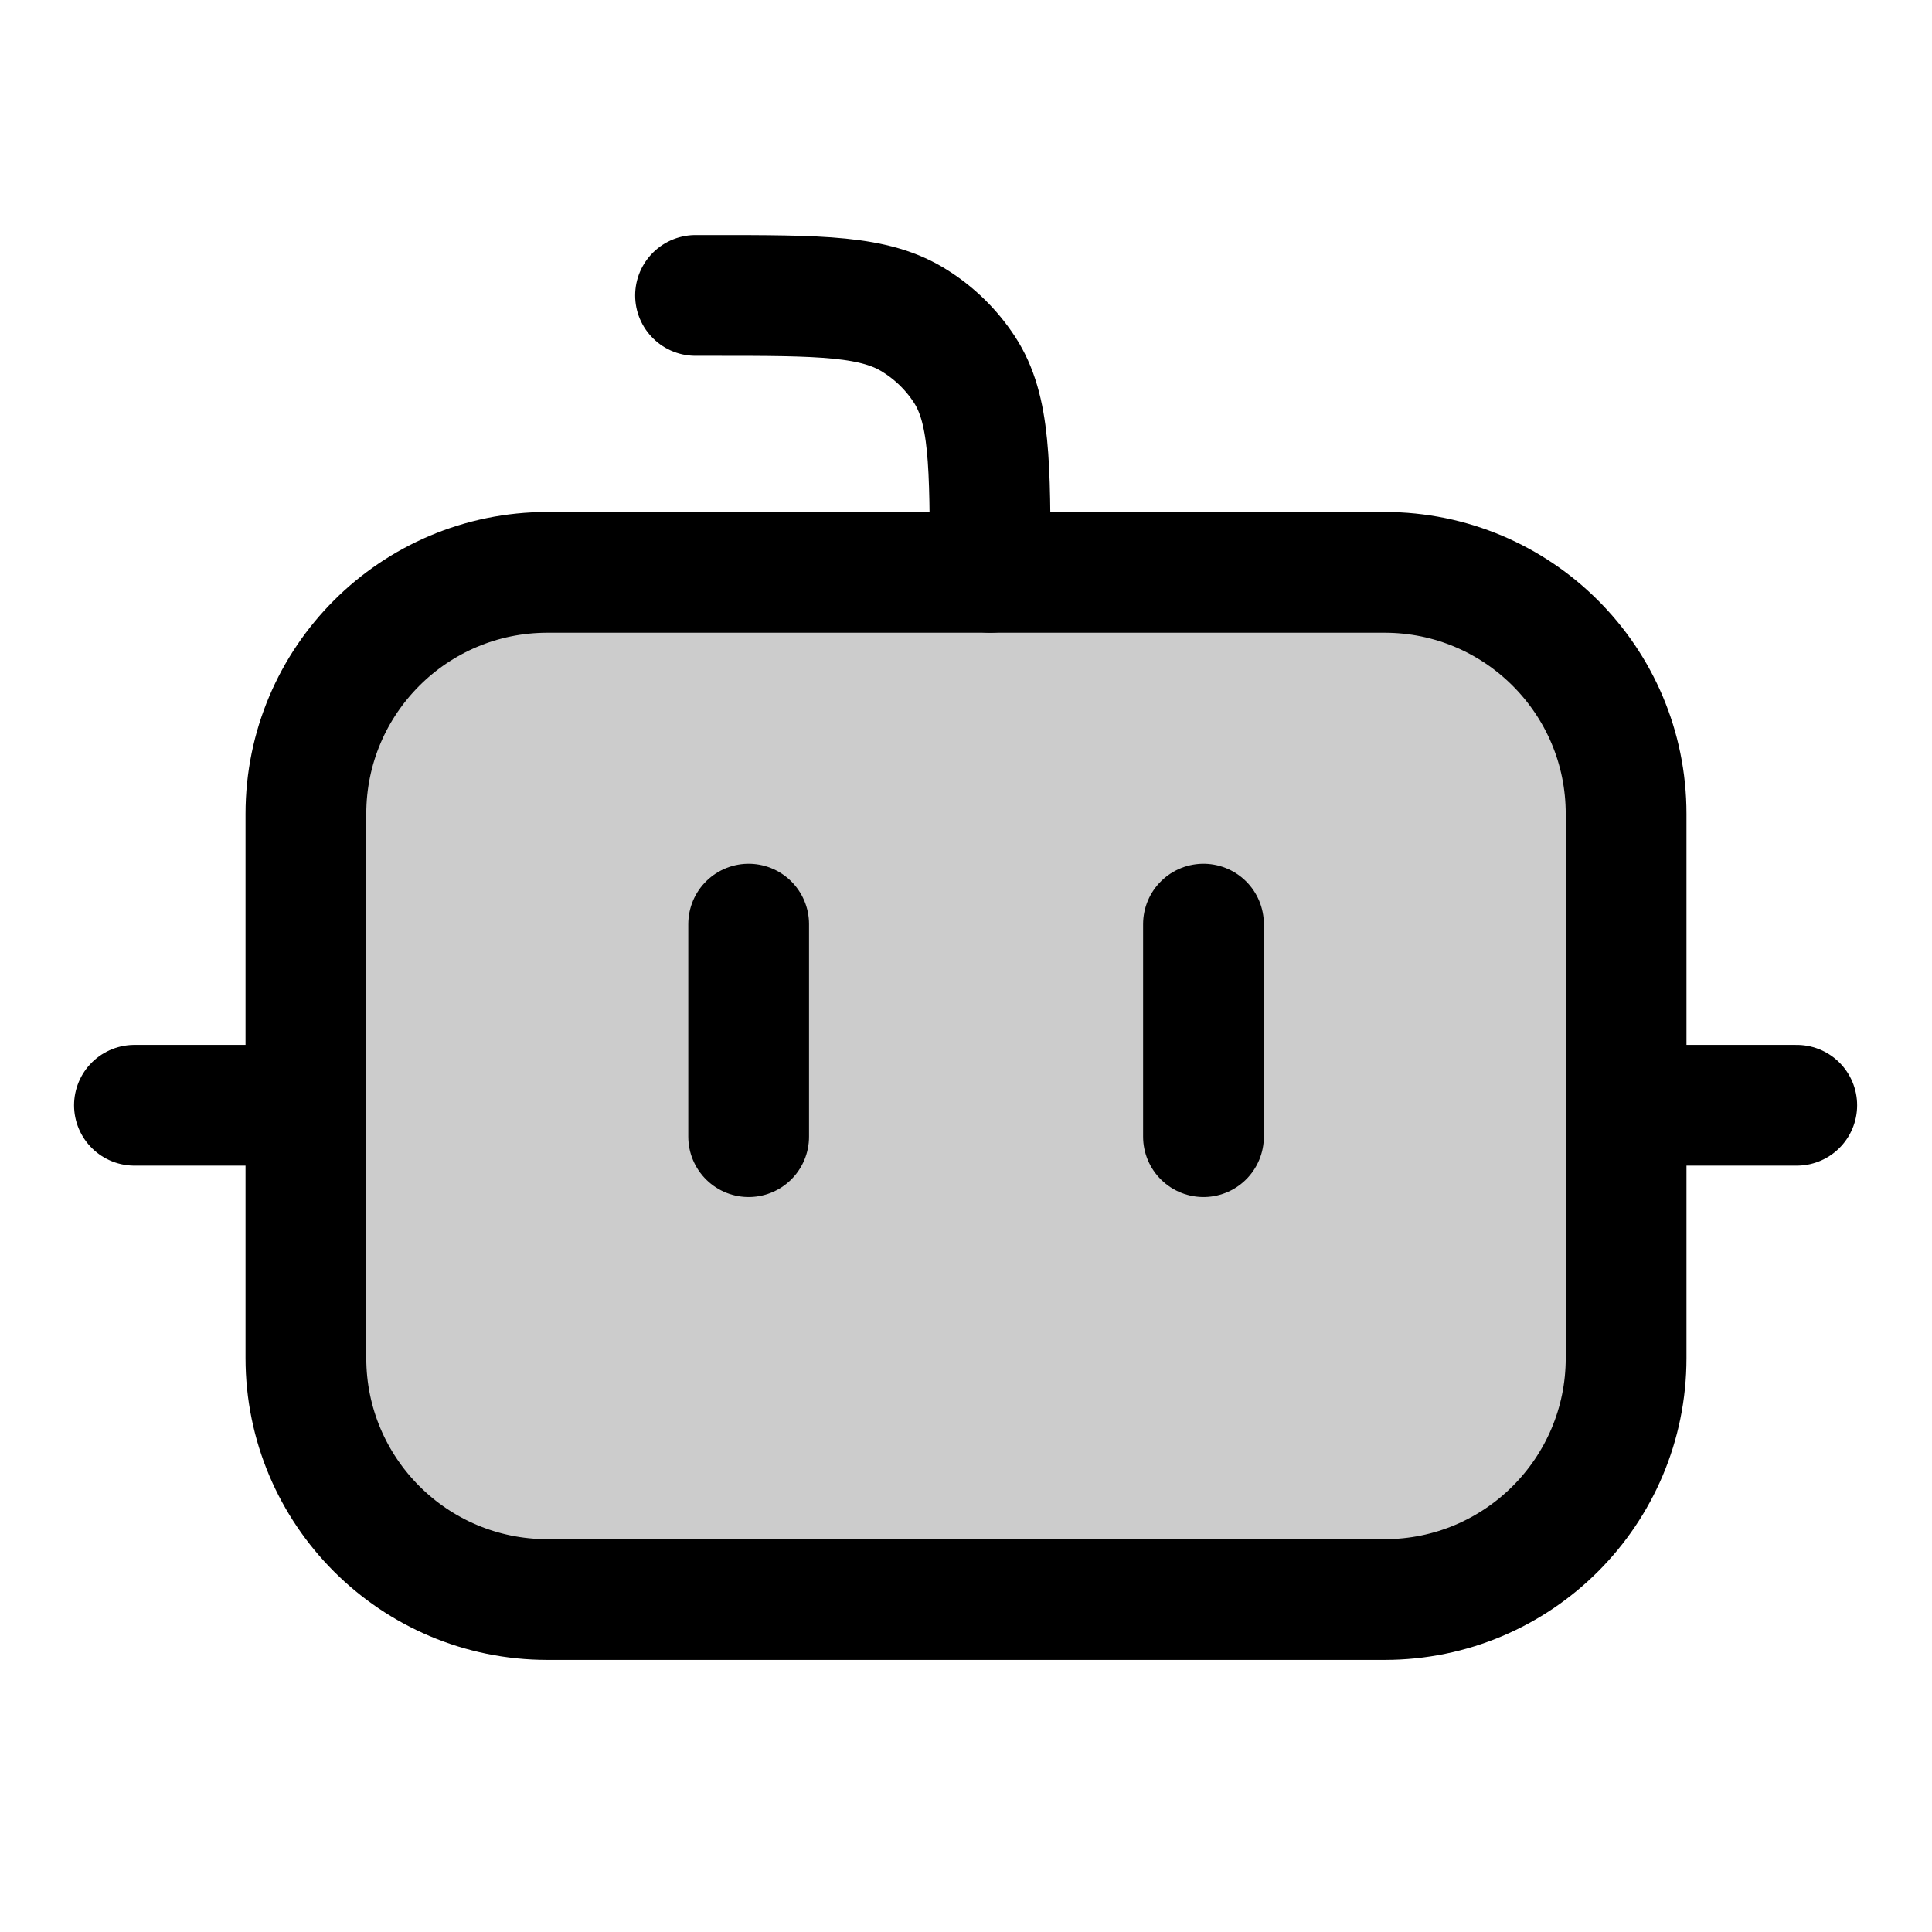
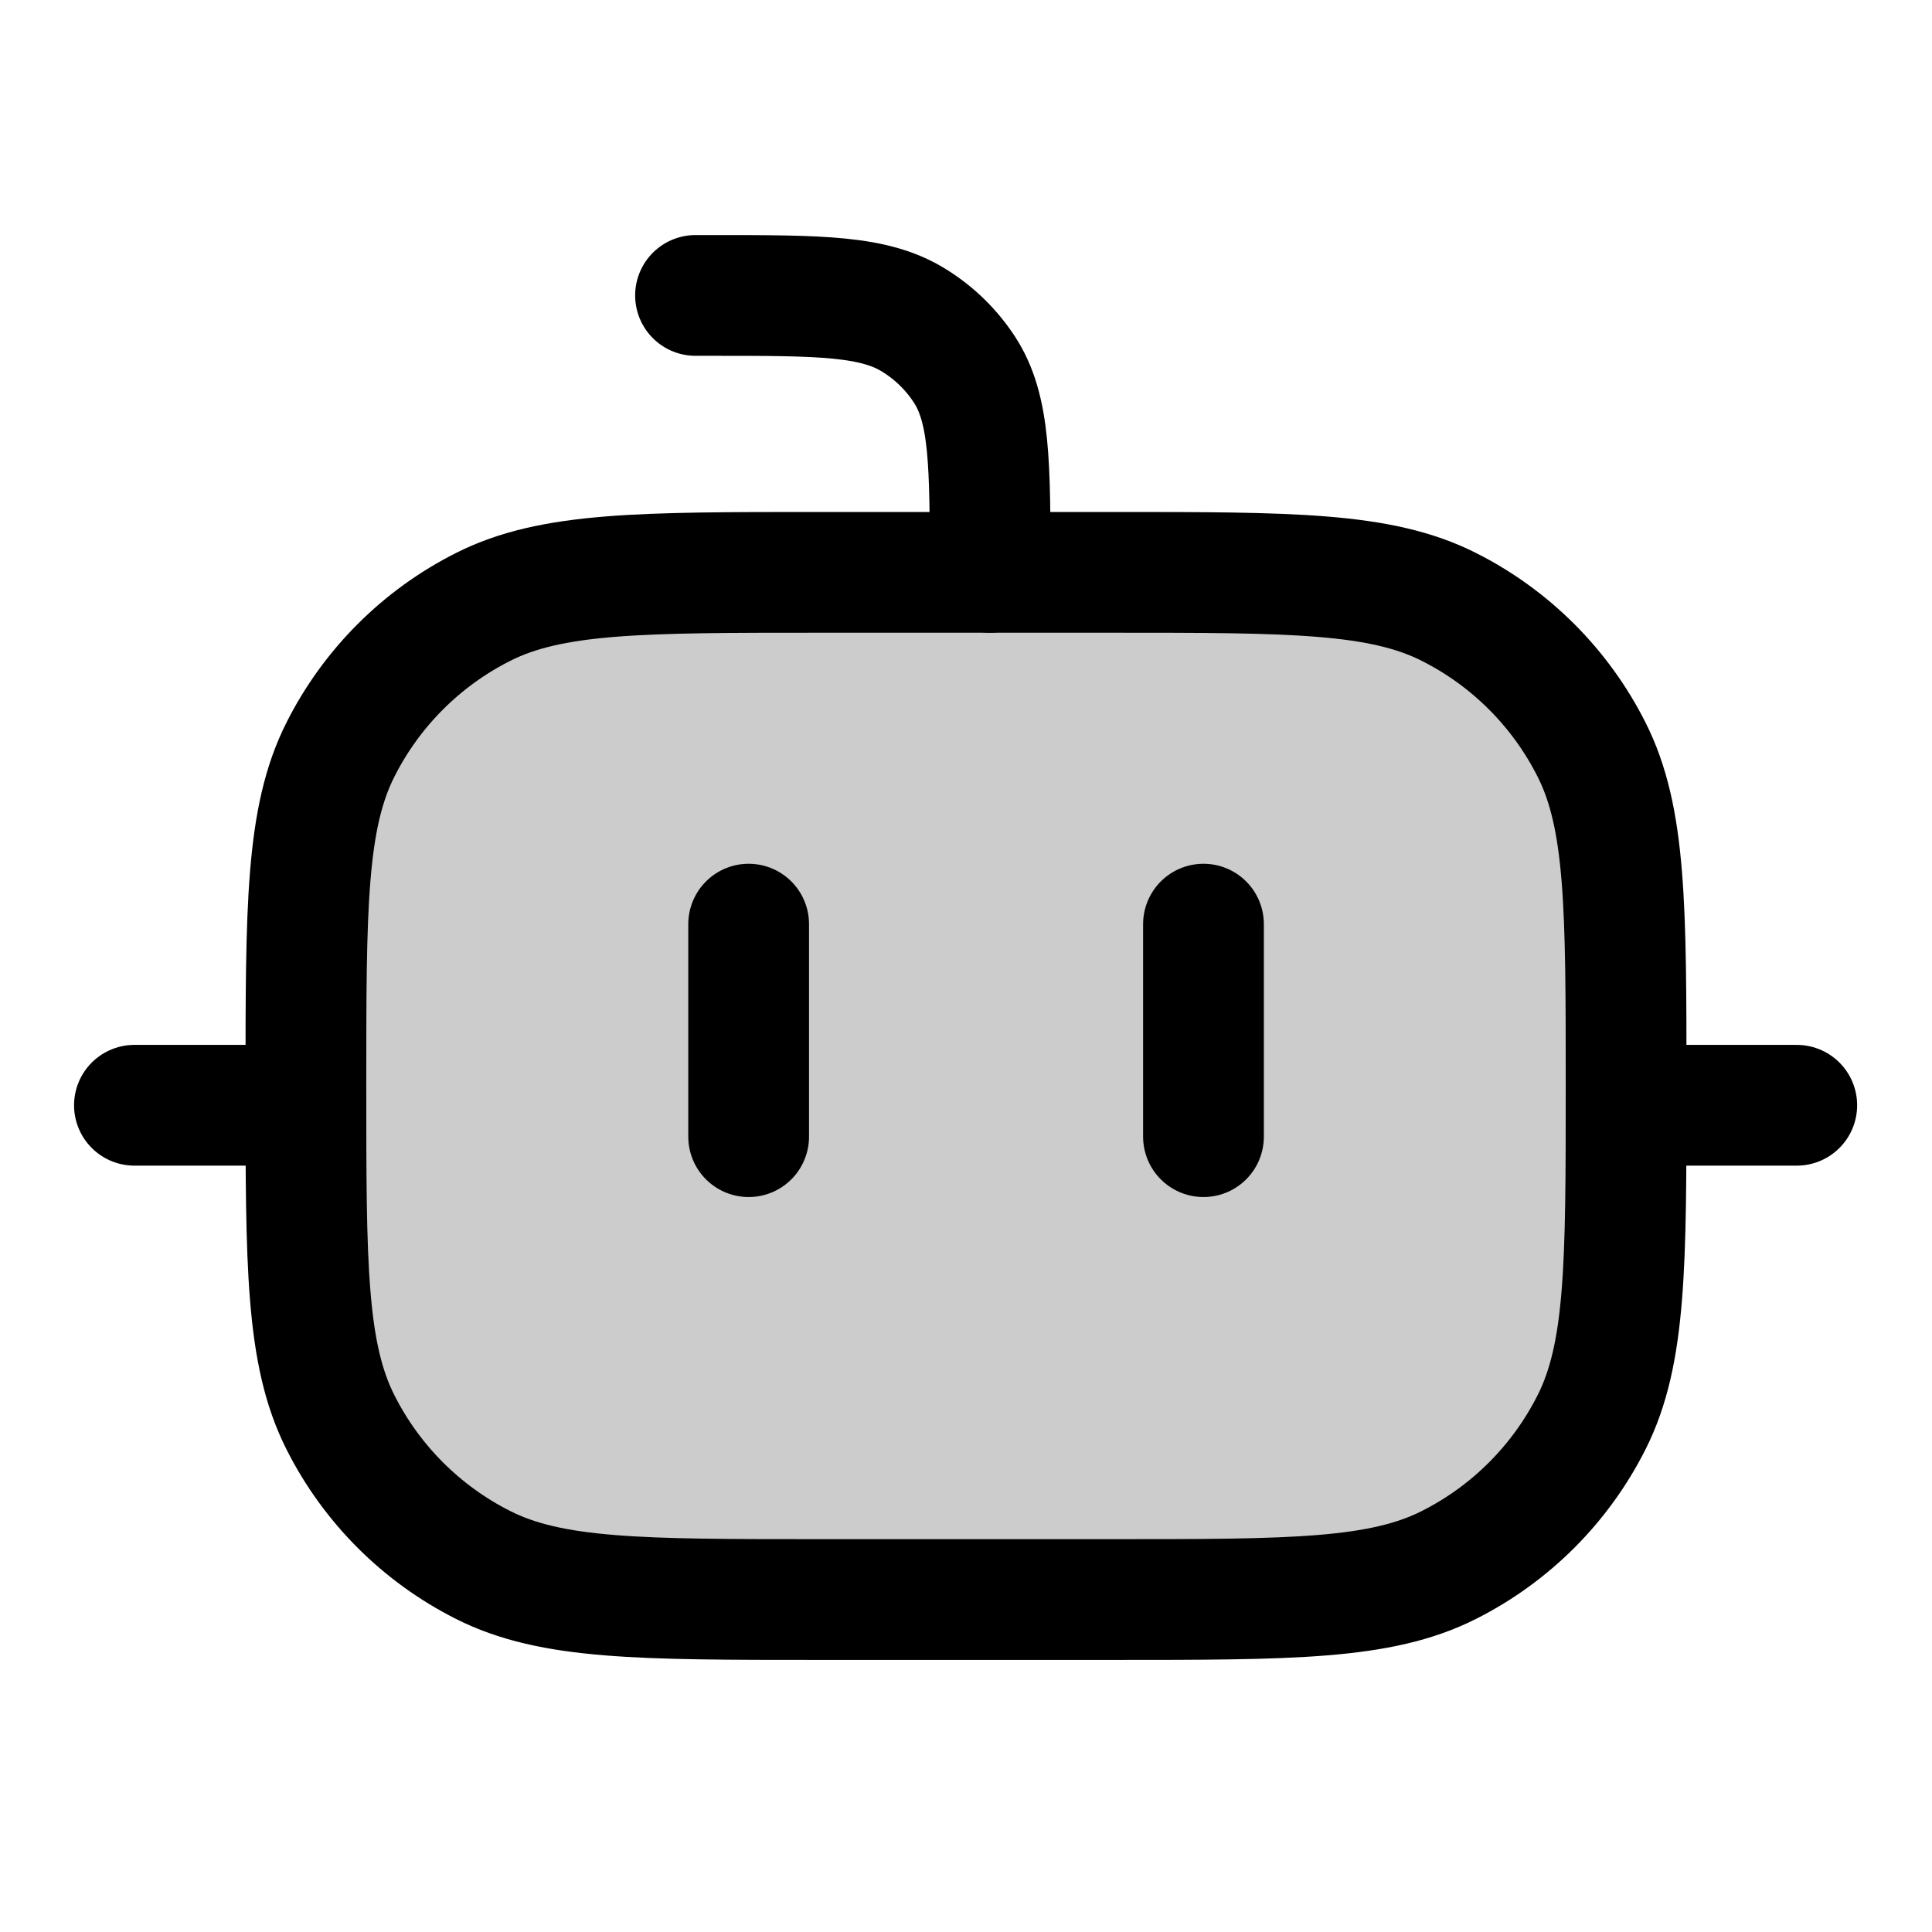
<svg xmlns="http://www.w3.org/2000/svg" width="24" height="24" viewBox="0 0 24 24" fill="none">
-   <rect opacity=".2" x="3.8" y="7.11" width="16.4" height="12.76" rx="3" fill="currentColor" />
-   <path d="M9.3 11.48v2.64" stroke="currentColor" stroke-width="1.5" stroke-linecap="round" stroke-linejoin="round" />
-   <path d="M14.95 11.48v2.64" stroke="currentColor" stroke-width="1.5" stroke-linecap="round" stroke-linejoin="round" />
-   <path d="M20.2 13.73h2.12" stroke="currentColor" stroke-width="1.5" stroke-linecap="round" stroke-linejoin="round" />
-   <path d="M1.67 13.73H3.8" stroke="currentColor" stroke-width="1.5" stroke-linecap="round" stroke-linejoin="round" />
-   <path d="M12.3 7.11c0-1.35 0-2.03-.32-2.52a2 2 0 0 0-.61-.6c-.5-.32-1.17-.32-2.52-.32h-.21" stroke="currentColor" stroke-width="1.5" stroke-linecap="round" stroke-linejoin="round" />
-   <rect x="3.8" y="7.11" width="16.4" height="12.76" rx="3" stroke="currentColor" stroke-width="1.5" stroke-linecap="round" stroke-linejoin="round" />
+   <path opacity=".2" d="M3.8 13.5c0-2.23 0-3.34.43-4.19A4 4 0 0 1 6 7.54c.85-.43 1.96-.43 4.18-.43h3.64c2.22 0 3.33 0 4.18.43a4 4 0 0 1 1.77 1.77c.43.85.43 1.96.43 4.18s0 3.33-.43 4.18A4 4 0 0 1 18 19.44c-.85.43-1.96.43-4.18.43h-3.64c-2.22 0-3.33 0-4.18-.43a4 4 0 0 1-1.77-1.77c-.43-.85-.43-1.96-.43-4.18" fill="currentColor" />
+   <path d="M9.3 11.48v2.64m5.65-2.64v2.64m5.25-.39h2.12m-20.65 0H3.8m8.5-6.62c0-1.35 0-2.03-.32-2.52a2 2 0 0 0-.61-.6c-.5-.32-1.17-.32-2.52-.32h-.21" stroke-width="1.5" stroke-linecap="round" stroke-linejoin="round" stroke="currentColor" />
+   <path d="M10.18 19.87h3.64c2.22 0 3.33 0 4.18-.43a4 4 0 0 0 1.77-1.77c.43-.85.43-1.96.43-4.18v0c0-2.22 0-3.33-.43-4.18A4 4 0 0 0 18 7.54c-.85-.43-1.96-.43-4.18-.43h-3.64c-2.22 0-3.33 0-4.18.43a4 4 0 0 0-1.77 1.77c-.43.85-.43 1.96-.43 4.18v0c0 2.22 0 3.33.43 4.18A4 4 0 0 0 6 19.44c.85.43 1.96.43 4.18.43" stroke-width="1.5" stroke-linecap="round" stroke-linejoin="round" stroke="currentColor" />
</svg>
